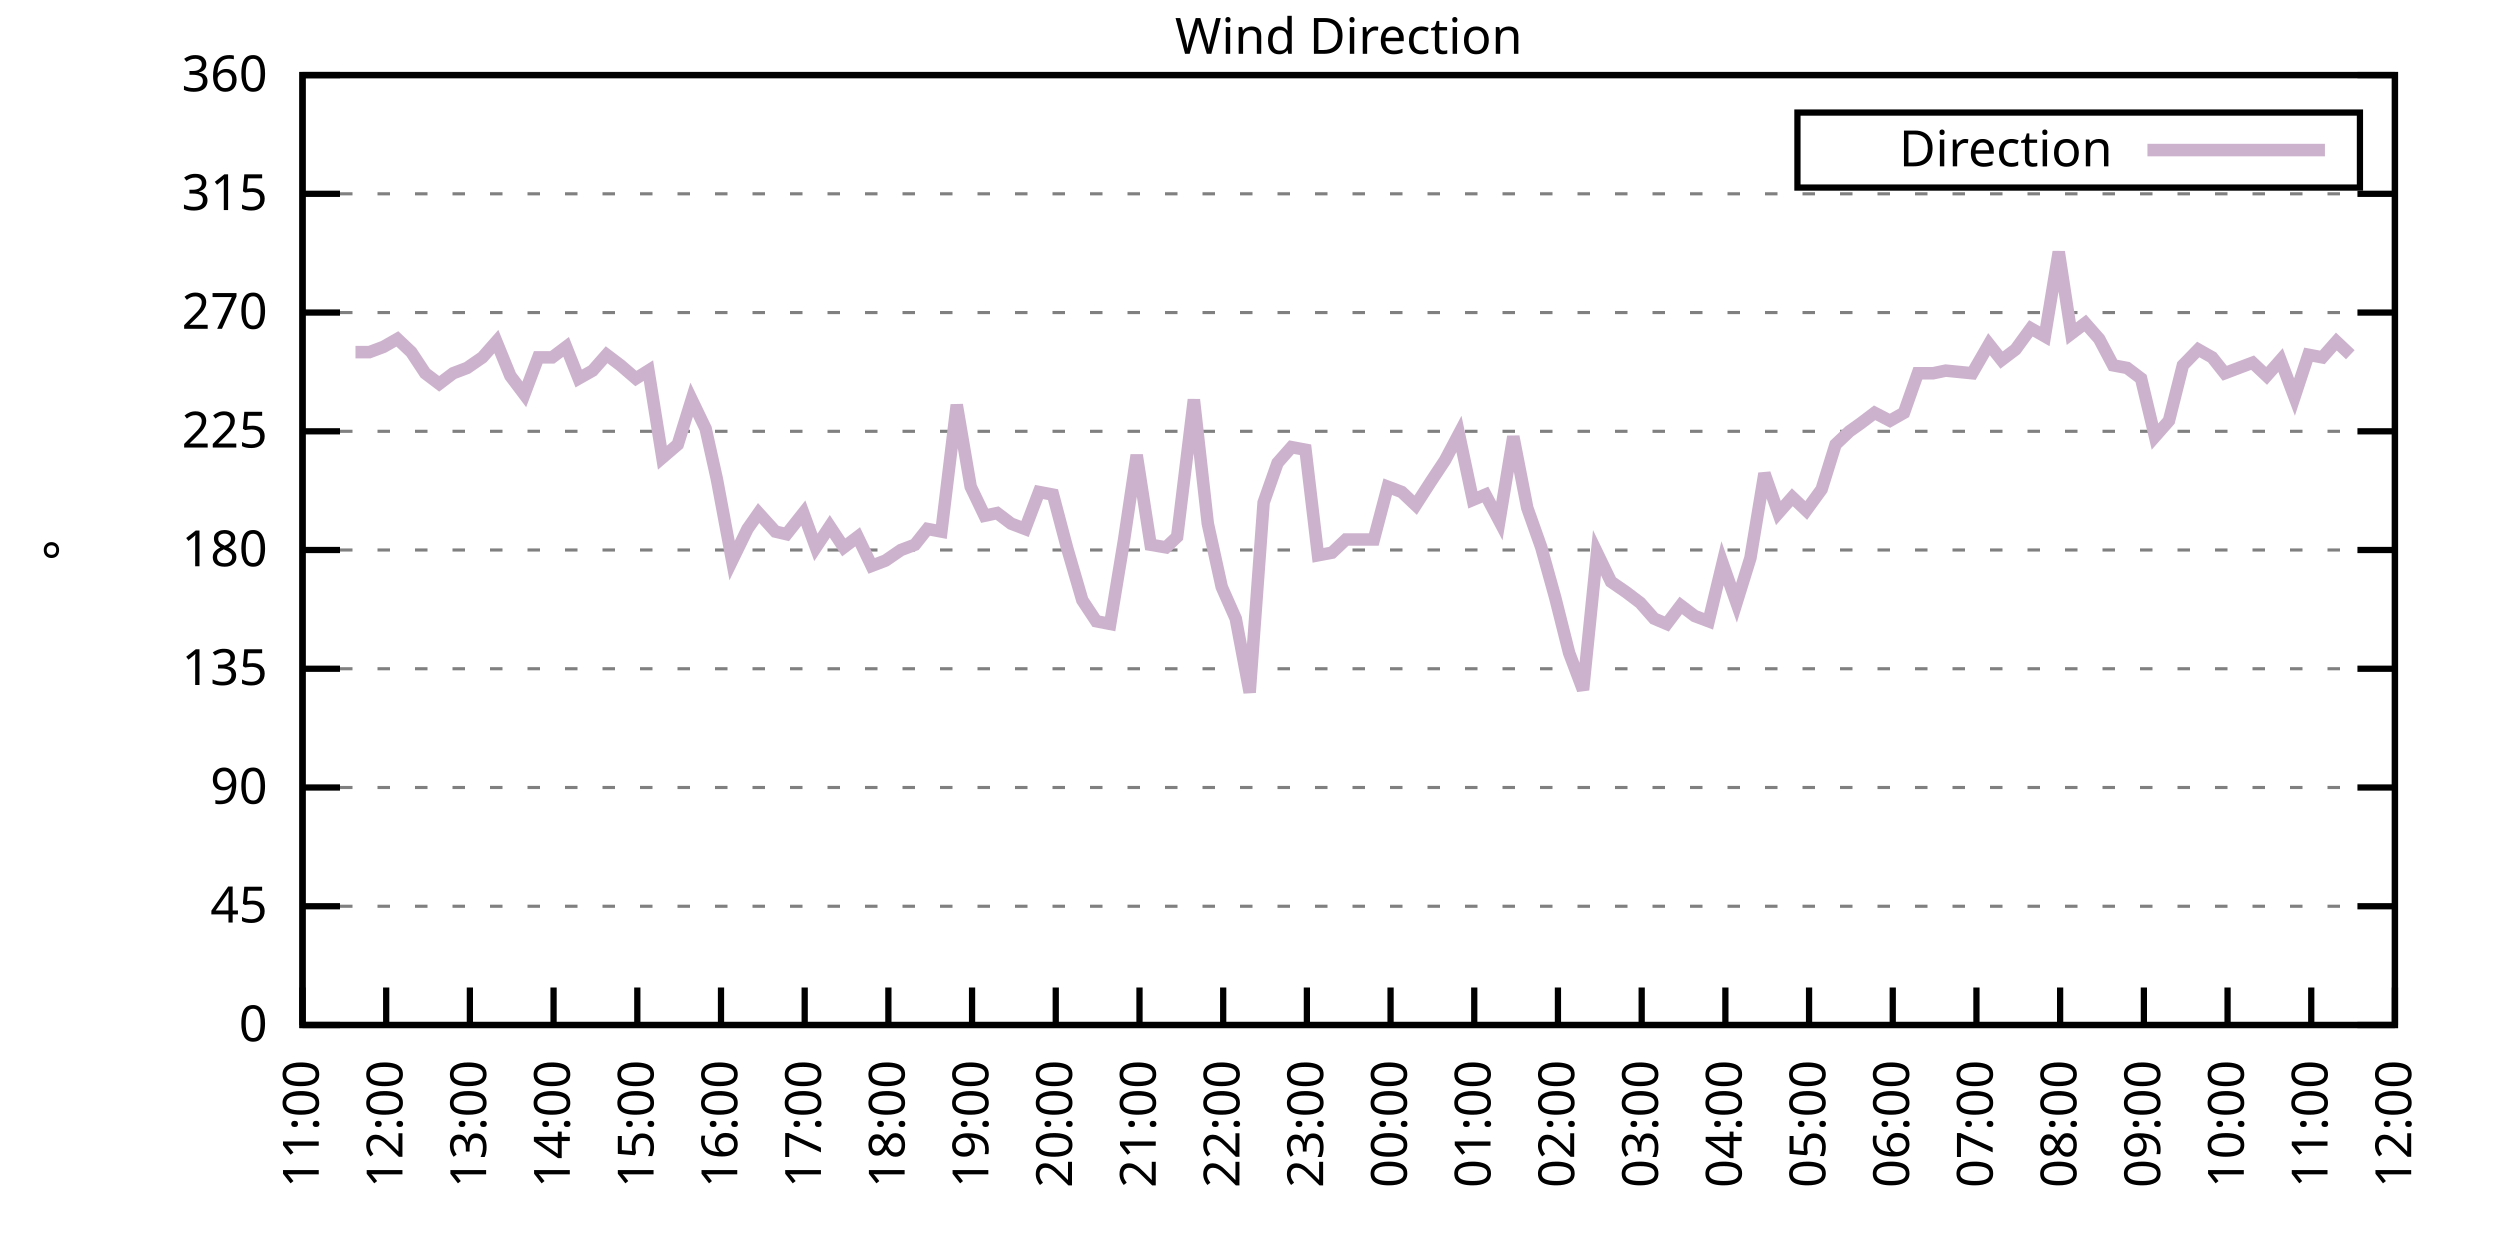
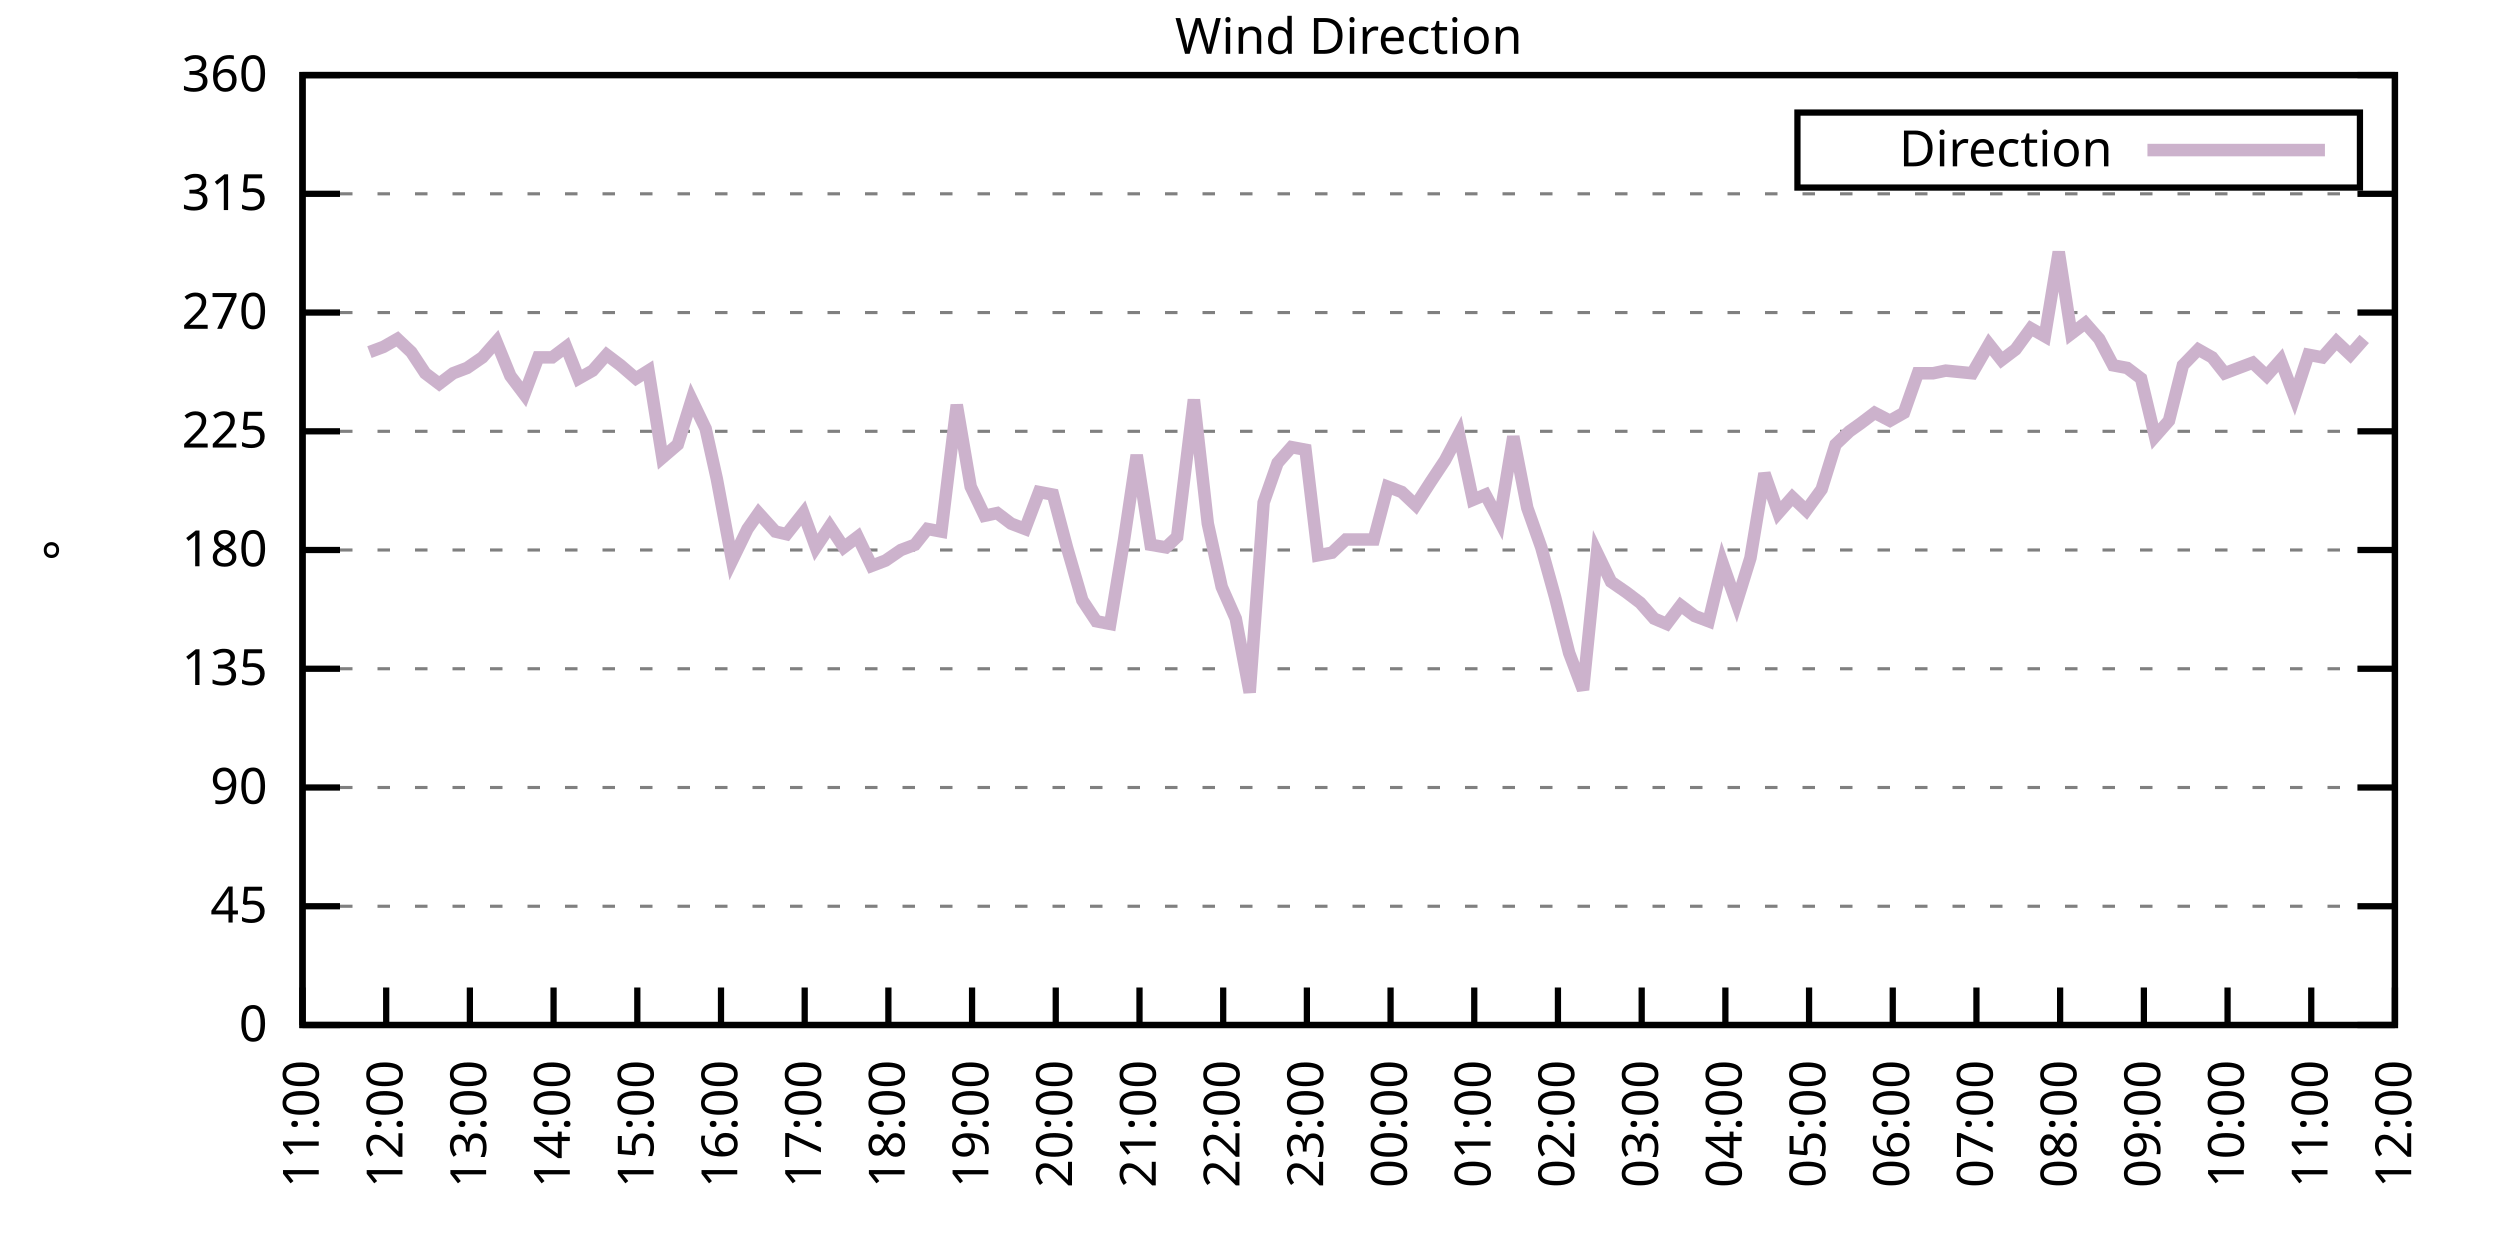
<svg xmlns="http://www.w3.org/2000/svg" xmlns:xlink="http://www.w3.org/1999/xlink" width="400" height="200" viewBox="0 0 400 200">
  <g id="gnuplot_canvas">
    <rect x="0" y="0" width="400" height="200" fill="none" />
    <defs>
      <circle id="gpDot" r="0.5" stroke-width="0.5" stroke="currentColor" />
      <path id="gpPt0" stroke-width="0.333" stroke="currentColor" d="M-1,0 h2 M0,-1 v2" />
      <path id="gpPt1" stroke-width="0.333" stroke="currentColor" d="M-1,-1 L1,1 M1,-1 L-1,1" />
      <path id="gpPt2" stroke-width="0.333" stroke="currentColor" d="M-1,0 L1,0 M0,-1 L0,1 M-1,-1 L1,1 M-1,1 L1,-1" />
      <rect id="gpPt3" stroke-width="0.333" stroke="currentColor" x="-1" y="-1" width="2" height="2" />
      <rect id="gpPt4" stroke-width="0.333" stroke="currentColor" fill="currentColor" x="-1" y="-1" width="2" height="2" />
      <circle id="gpPt5" stroke-width="0.333" stroke="currentColor" cx="0" cy="0" r="1" />
      <use xlink:href="#gpPt5" id="gpPt6" fill="currentColor" stroke="none" />
      <path id="gpPt7" stroke-width="0.333" stroke="currentColor" d="M0,-1.33 L-1.33,0.67 L1.33,0.67 z" />
      <use xlink:href="#gpPt7" id="gpPt8" fill="currentColor" stroke="none" />
      <use xlink:href="#gpPt7" id="gpPt9" stroke="currentColor" transform="rotate(180)" />
      <use xlink:href="#gpPt9" id="gpPt10" fill="currentColor" stroke="none" />
      <use xlink:href="#gpPt3" id="gpPt11" stroke="currentColor" transform="rotate(45)" />
      <use xlink:href="#gpPt11" id="gpPt12" fill="currentColor" stroke="none" />
      <path id="gpPt13" stroke-width="0.333" stroke="currentColor" d="M0,1.330 L1.265,0.411 L0.782,-1.067 L-0.782,-1.076 L-1.265,0.411 z" />
      <use xlink:href="#gpPt13" id="gpPt14" fill="currentColor" stroke="none" />
      <filter id="textbox" filterUnits="objectBoundingBox" x="0" y="0" height="1" width="1">
        <feFlood flood-color="white" flood-opacity="1" result="bgnd" />
        <feComposite in="SourceGraphic" in2="bgnd" operator="atop" />
      </filter>
      <filter id="greybox" filterUnits="objectBoundingBox" x="0" y="0" height="1" width="1">
        <feFlood flood-color="lightgrey" flood-opacity="1" result="grey" />
        <feComposite in="SourceGraphic" in2="grey" operator="atop" />
      </filter>
    </defs>
    <g fill="none" color="white" stroke="currentColor" stroke-width="1.00" stroke-linecap="butt" stroke-linejoin="miter">
</g>
    <g fill="none" color="black" stroke="currentColor" stroke-width="1.00" stroke-linecap="butt" stroke-linejoin="miter">
      <g stroke="none" shape-rendering="crispEdges">
        <polygon fill="rgb(255, 255, 255)" points="48.40,164.00 383.18,164.00 383.18,12.02 48.40,12.02 " />
      </g>
    </g>
    <g fill="none" color="black" stroke="currentColor" stroke-width="1.00" stroke-linecap="butt" stroke-linejoin="miter">
</g>
    <g fill="none" color="black" stroke="black" stroke-width="0.50" stroke-linecap="butt" stroke-linejoin="miter">
</g>
    <g fill="none" color="gray" stroke="currentColor" stroke-width="0.50" stroke-linecap="butt" stroke-linejoin="miter">
      <path stroke="gray" stroke-dasharray="2,4" class="gridline" d="M48.40,164.00 L383.19,164.00  " />
    </g>
    <g fill="none" color="gray" stroke="gray" stroke-width="1.00" stroke-linecap="butt" stroke-linejoin="miter">
</g>
    <g fill="none" color="black" stroke="currentColor" stroke-width="1.00" stroke-linecap="butt" stroke-linejoin="miter">
      <path stroke="black" d="M48.40,164.00 L54.40,164.00 M383.19,164.00 L377.19,164.00  " />
      <g transform="translate(42.80,166.60)" stroke="none" fill="black" font-family="Sans" font-size="8.00" text-anchor="end">
        <text>
          <tspan font-family="Sans"> 0</tspan>
        </text>
      </g>
    </g>
    <g fill="none" color="black" stroke="currentColor" stroke-width="1.00" stroke-linecap="butt" stroke-linejoin="miter">
</g>
    <g fill="none" color="black" stroke="black" stroke-width="0.50" stroke-linecap="butt" stroke-linejoin="miter">
</g>
    <g fill="none" color="gray" stroke="currentColor" stroke-width="0.50" stroke-linecap="butt" stroke-linejoin="miter">
      <path stroke="gray" stroke-dasharray="2,4" class="gridline" d="M48.40,145.00 L383.19,145.00  " />
    </g>
    <g fill="none" color="gray" stroke="gray" stroke-width="1.00" stroke-linecap="butt" stroke-linejoin="miter">
</g>
    <g fill="none" color="black" stroke="currentColor" stroke-width="1.00" stroke-linecap="butt" stroke-linejoin="miter">
      <path stroke="black" d="M48.40,145.00 L54.40,145.00 M383.19,145.00 L377.19,145.00  " />
      <g transform="translate(42.80,147.60)" stroke="none" fill="black" font-family="Sans" font-size="8.00" text-anchor="end">
        <text>
          <tspan font-family="Sans"> 45</tspan>
        </text>
      </g>
    </g>
    <g fill="none" color="black" stroke="currentColor" stroke-width="1.00" stroke-linecap="butt" stroke-linejoin="miter">
</g>
    <g fill="none" color="black" stroke="black" stroke-width="0.50" stroke-linecap="butt" stroke-linejoin="miter">
</g>
    <g fill="none" color="gray" stroke="currentColor" stroke-width="0.50" stroke-linecap="butt" stroke-linejoin="miter">
      <path stroke="gray" stroke-dasharray="2,4" class="gridline" d="M48.40,126.00 L383.19,126.00  " />
    </g>
    <g fill="none" color="gray" stroke="gray" stroke-width="1.00" stroke-linecap="butt" stroke-linejoin="miter">
</g>
    <g fill="none" color="black" stroke="currentColor" stroke-width="1.00" stroke-linecap="butt" stroke-linejoin="miter">
      <path stroke="black" d="M48.40,126.00 L54.40,126.00 M383.19,126.00 L377.19,126.00  " />
      <g transform="translate(42.80,128.60)" stroke="none" fill="black" font-family="Sans" font-size="8.00" text-anchor="end">
        <text>
          <tspan font-family="Sans"> 90</tspan>
        </text>
      </g>
    </g>
    <g fill="none" color="black" stroke="currentColor" stroke-width="1.00" stroke-linecap="butt" stroke-linejoin="miter">
</g>
    <g fill="none" color="black" stroke="black" stroke-width="0.50" stroke-linecap="butt" stroke-linejoin="miter">
</g>
    <g fill="none" color="gray" stroke="currentColor" stroke-width="0.50" stroke-linecap="butt" stroke-linejoin="miter">
      <path stroke="gray" stroke-dasharray="2,4" class="gridline" d="M48.40,107.00 L383.19,107.00  " />
    </g>
    <g fill="none" color="gray" stroke="gray" stroke-width="1.00" stroke-linecap="butt" stroke-linejoin="miter">
</g>
    <g fill="none" color="black" stroke="currentColor" stroke-width="1.00" stroke-linecap="butt" stroke-linejoin="miter">
      <path stroke="black" d="M48.40,107.00 L54.40,107.00 M383.19,107.00 L377.19,107.00  " />
      <g transform="translate(42.80,109.60)" stroke="none" fill="black" font-family="Sans" font-size="8.00" text-anchor="end">
        <text>
          <tspan font-family="Sans"> 135</tspan>
        </text>
      </g>
    </g>
    <g fill="none" color="black" stroke="currentColor" stroke-width="1.00" stroke-linecap="butt" stroke-linejoin="miter">
</g>
    <g fill="none" color="black" stroke="black" stroke-width="0.50" stroke-linecap="butt" stroke-linejoin="miter">
</g>
    <g fill="none" color="gray" stroke="currentColor" stroke-width="0.50" stroke-linecap="butt" stroke-linejoin="miter">
      <path stroke="gray" stroke-dasharray="2,4" class="gridline" d="M48.40,88.00 L383.19,88.00  " />
    </g>
    <g fill="none" color="gray" stroke="gray" stroke-width="1.00" stroke-linecap="butt" stroke-linejoin="miter">
</g>
    <g fill="none" color="black" stroke="currentColor" stroke-width="1.00" stroke-linecap="butt" stroke-linejoin="miter">
      <path stroke="black" d="M48.40,88.00 L54.40,88.00 M383.19,88.00 L377.19,88.00  " />
      <g transform="translate(42.80,90.60)" stroke="none" fill="black" font-family="Sans" font-size="8.00" text-anchor="end">
        <text>
          <tspan font-family="Sans"> 180</tspan>
        </text>
      </g>
    </g>
    <g fill="none" color="black" stroke="currentColor" stroke-width="1.00" stroke-linecap="butt" stroke-linejoin="miter">
</g>
    <g fill="none" color="black" stroke="black" stroke-width="0.50" stroke-linecap="butt" stroke-linejoin="miter">
</g>
    <g fill="none" color="gray" stroke="currentColor" stroke-width="0.50" stroke-linecap="butt" stroke-linejoin="miter">
      <path stroke="gray" stroke-dasharray="2,4" class="gridline" d="M48.40,69.01 L383.19,69.01  " />
    </g>
    <g fill="none" color="gray" stroke="gray" stroke-width="1.00" stroke-linecap="butt" stroke-linejoin="miter">
</g>
    <g fill="none" color="black" stroke="currentColor" stroke-width="1.00" stroke-linecap="butt" stroke-linejoin="miter">
      <path stroke="black" d="M48.40,69.01 L54.40,69.01 M383.19,69.01 L377.19,69.01  " />
      <g transform="translate(42.80,71.61)" stroke="none" fill="black" font-family="Sans" font-size="8.00" text-anchor="end">
        <text>
          <tspan font-family="Sans"> 225</tspan>
        </text>
      </g>
    </g>
    <g fill="none" color="black" stroke="currentColor" stroke-width="1.00" stroke-linecap="butt" stroke-linejoin="miter">
</g>
    <g fill="none" color="black" stroke="black" stroke-width="0.50" stroke-linecap="butt" stroke-linejoin="miter">
</g>
    <g fill="none" color="gray" stroke="currentColor" stroke-width="0.50" stroke-linecap="butt" stroke-linejoin="miter">
      <path stroke="gray" stroke-dasharray="2,4" class="gridline" d="M48.40,50.01 L383.19,50.01  " />
    </g>
    <g fill="none" color="gray" stroke="gray" stroke-width="1.00" stroke-linecap="butt" stroke-linejoin="miter">
</g>
    <g fill="none" color="black" stroke="currentColor" stroke-width="1.00" stroke-linecap="butt" stroke-linejoin="miter">
      <path stroke="black" d="M48.40,50.01 L54.40,50.01 M383.19,50.01 L377.19,50.01  " />
      <g transform="translate(42.80,52.61)" stroke="none" fill="black" font-family="Sans" font-size="8.00" text-anchor="end">
        <text>
          <tspan font-family="Sans"> 270</tspan>
        </text>
      </g>
    </g>
    <g fill="none" color="black" stroke="currentColor" stroke-width="1.00" stroke-linecap="butt" stroke-linejoin="miter">
</g>
    <g fill="none" color="black" stroke="black" stroke-width="0.50" stroke-linecap="butt" stroke-linejoin="miter">
</g>
    <g fill="none" color="gray" stroke="currentColor" stroke-width="0.50" stroke-linecap="butt" stroke-linejoin="miter">
      <path stroke="gray" stroke-dasharray="2,4" class="gridline" d="M48.40,31.01 L383.19,31.01  " />
    </g>
    <g fill="none" color="gray" stroke="gray" stroke-width="1.00" stroke-linecap="butt" stroke-linejoin="miter">
</g>
    <g fill="none" color="black" stroke="currentColor" stroke-width="1.00" stroke-linecap="butt" stroke-linejoin="miter">
      <path stroke="black" d="M48.40,31.01 L54.40,31.01 M383.19,31.01 L377.19,31.01  " />
      <g transform="translate(42.80,33.61)" stroke="none" fill="black" font-family="Sans" font-size="8.00" text-anchor="end">
        <text>
          <tspan font-family="Sans"> 315</tspan>
        </text>
      </g>
    </g>
    <g fill="none" color="black" stroke="currentColor" stroke-width="1.00" stroke-linecap="butt" stroke-linejoin="miter">
</g>
    <g fill="none" color="black" stroke="black" stroke-width="0.50" stroke-linecap="butt" stroke-linejoin="miter">
</g>
    <g fill="none" color="gray" stroke="currentColor" stroke-width="0.50" stroke-linecap="butt" stroke-linejoin="miter">
      <path stroke="gray" stroke-dasharray="2,4" class="gridline" d="M48.40,12.01 L383.19,12.01  " />
    </g>
    <g fill="none" color="gray" stroke="gray" stroke-width="1.00" stroke-linecap="butt" stroke-linejoin="miter">
</g>
    <g fill="none" color="black" stroke="currentColor" stroke-width="1.00" stroke-linecap="butt" stroke-linejoin="miter">
      <path stroke="black" d="M48.40,12.01 L54.40,12.01 M383.19,12.01 L377.19,12.01  " />
      <g transform="translate(42.80,14.61)" stroke="none" fill="black" font-family="Sans" font-size="8.00" text-anchor="end">
        <text>
          <tspan font-family="Sans"> 360</tspan>
        </text>
      </g>
    </g>
    <g fill="none" color="black" stroke="currentColor" stroke-width="1.00" stroke-linecap="butt" stroke-linejoin="miter">
      <path stroke="black" d="M48.40,164.00 L48.40,158.00  " />
      <g transform="translate(51.00,169.60) rotate(270.00)" stroke="none" fill="black" font-family="Sans" font-size="8.00" text-anchor="end">
        <text>
          <tspan font-family="Sans">11:00</tspan>
        </text>
      </g>
    </g>
    <g fill="none" color="black" stroke="currentColor" stroke-width="1.00" stroke-linecap="butt" stroke-linejoin="miter">
      <path stroke="black" d="M61.79,164.00 L61.79,158.00  " />
      <g transform="translate(64.39,169.60) rotate(270.00)" stroke="none" fill="black" font-family="Sans" font-size="8.00" text-anchor="end">
        <text>
          <tspan font-family="Sans">12:00</tspan>
        </text>
      </g>
    </g>
    <g fill="none" color="black" stroke="currentColor" stroke-width="1.00" stroke-linecap="butt" stroke-linejoin="miter">
      <path stroke="black" d="M75.18,164.00 L75.18,158.00  " />
      <g transform="translate(77.78,169.60) rotate(270.00)" stroke="none" fill="black" font-family="Sans" font-size="8.00" text-anchor="end">
        <text>
          <tspan font-family="Sans">13:00</tspan>
        </text>
      </g>
    </g>
    <g fill="none" color="black" stroke="currentColor" stroke-width="1.00" stroke-linecap="butt" stroke-linejoin="miter">
      <path stroke="black" d="M88.57,164.00 L88.57,158.00  " />
      <g transform="translate(91.17,169.60) rotate(270.00)" stroke="none" fill="black" font-family="Sans" font-size="8.00" text-anchor="end">
        <text>
          <tspan font-family="Sans">14:00</tspan>
        </text>
      </g>
    </g>
    <g fill="none" color="black" stroke="currentColor" stroke-width="1.00" stroke-linecap="butt" stroke-linejoin="miter">
      <path stroke="black" d="M101.97,164.00 L101.97,158.00  " />
      <g transform="translate(104.57,169.60) rotate(270.00)" stroke="none" fill="black" font-family="Sans" font-size="8.00" text-anchor="end">
        <text>
          <tspan font-family="Sans">15:00</tspan>
        </text>
      </g>
    </g>
    <g fill="none" color="black" stroke="currentColor" stroke-width="1.00" stroke-linecap="butt" stroke-linejoin="miter">
      <path stroke="black" d="M115.36,164.00 L115.36,158.00  " />
      <g transform="translate(117.96,169.60) rotate(270.00)" stroke="none" fill="black" font-family="Sans" font-size="8.00" text-anchor="end">
        <text>
          <tspan font-family="Sans">16:00</tspan>
        </text>
      </g>
    </g>
    <g fill="none" color="black" stroke="currentColor" stroke-width="1.00" stroke-linecap="butt" stroke-linejoin="miter">
      <path stroke="black" d="M128.75,164.00 L128.75,158.00  " />
      <g transform="translate(131.35,169.60) rotate(270.00)" stroke="none" fill="black" font-family="Sans" font-size="8.00" text-anchor="end">
        <text>
          <tspan font-family="Sans">17:00</tspan>
        </text>
      </g>
    </g>
    <g fill="none" color="black" stroke="currentColor" stroke-width="1.00" stroke-linecap="butt" stroke-linejoin="miter">
      <path stroke="black" d="M142.14,164.00 L142.14,158.00  " />
      <g transform="translate(144.74,169.60) rotate(270.00)" stroke="none" fill="black" font-family="Sans" font-size="8.00" text-anchor="end">
        <text>
          <tspan font-family="Sans">18:00</tspan>
        </text>
      </g>
    </g>
    <g fill="none" color="black" stroke="currentColor" stroke-width="1.00" stroke-linecap="butt" stroke-linejoin="miter">
      <path stroke="black" d="M155.53,164.00 L155.53,158.00  " />
      <g transform="translate(158.13,169.60) rotate(270.00)" stroke="none" fill="black" font-family="Sans" font-size="8.00" text-anchor="end">
        <text>
          <tspan font-family="Sans">19:00</tspan>
        </text>
      </g>
    </g>
    <g fill="none" color="black" stroke="currentColor" stroke-width="1.00" stroke-linecap="butt" stroke-linejoin="miter">
      <path stroke="black" d="M168.92,164.00 L168.92,158.00  " />
      <g transform="translate(171.52,169.60) rotate(270.00)" stroke="none" fill="black" font-family="Sans" font-size="8.00" text-anchor="end">
        <text>
          <tspan font-family="Sans">20:00</tspan>
        </text>
      </g>
    </g>
    <g fill="none" color="black" stroke="currentColor" stroke-width="1.00" stroke-linecap="butt" stroke-linejoin="miter">
      <path stroke="black" d="M182.32,164.00 L182.32,158.00  " />
      <g transform="translate(184.92,169.60) rotate(270.00)" stroke="none" fill="black" font-family="Sans" font-size="8.00" text-anchor="end">
        <text>
          <tspan font-family="Sans">21:00</tspan>
        </text>
      </g>
    </g>
    <g fill="none" color="black" stroke="currentColor" stroke-width="1.00" stroke-linecap="butt" stroke-linejoin="miter">
      <path stroke="black" d="M195.71,164.00 L195.71,158.00  " />
      <g transform="translate(198.31,169.60) rotate(270.00)" stroke="none" fill="black" font-family="Sans" font-size="8.00" text-anchor="end">
        <text>
          <tspan font-family="Sans">22:00</tspan>
        </text>
      </g>
    </g>
    <g fill="none" color="black" stroke="currentColor" stroke-width="1.00" stroke-linecap="butt" stroke-linejoin="miter">
      <path stroke="black" d="M209.10,164.00 L209.10,158.00  " />
      <g transform="translate(211.70,169.60) rotate(270.00)" stroke="none" fill="black" font-family="Sans" font-size="8.00" text-anchor="end">
        <text>
          <tspan font-family="Sans">23:00</tspan>
        </text>
      </g>
    </g>
    <g fill="none" color="black" stroke="currentColor" stroke-width="1.00" stroke-linecap="butt" stroke-linejoin="miter">
      <path stroke="black" d="M222.49,164.00 L222.49,158.00  " />
      <g transform="translate(225.09,169.60) rotate(270.00)" stroke="none" fill="black" font-family="Sans" font-size="8.00" text-anchor="end">
        <text>
          <tspan font-family="Sans">00:00</tspan>
        </text>
      </g>
    </g>
    <g fill="none" color="black" stroke="currentColor" stroke-width="1.00" stroke-linecap="butt" stroke-linejoin="miter">
      <path stroke="black" d="M235.88,164.00 L235.88,158.00  " />
      <g transform="translate(238.48,169.60) rotate(270.00)" stroke="none" fill="black" font-family="Sans" font-size="8.00" text-anchor="end">
        <text>
          <tspan font-family="Sans">01:00</tspan>
        </text>
      </g>
    </g>
    <g fill="none" color="black" stroke="currentColor" stroke-width="1.00" stroke-linecap="butt" stroke-linejoin="miter">
      <path stroke="black" d="M249.27,164.00 L249.27,158.00  " />
      <g transform="translate(251.87,169.60) rotate(270.00)" stroke="none" fill="black" font-family="Sans" font-size="8.00" text-anchor="end">
        <text>
          <tspan font-family="Sans">02:00</tspan>
        </text>
      </g>
    </g>
    <g fill="none" color="black" stroke="currentColor" stroke-width="1.00" stroke-linecap="butt" stroke-linejoin="miter">
      <path stroke="black" d="M262.67,164.00 L262.67,158.00  " />
      <g transform="translate(265.27,169.60) rotate(270.00)" stroke="none" fill="black" font-family="Sans" font-size="8.00" text-anchor="end">
        <text>
          <tspan font-family="Sans">03:00</tspan>
        </text>
      </g>
    </g>
    <g fill="none" color="black" stroke="currentColor" stroke-width="1.00" stroke-linecap="butt" stroke-linejoin="miter">
      <path stroke="black" d="M276.06,164.00 L276.06,158.00  " />
      <g transform="translate(278.66,169.60) rotate(270.00)" stroke="none" fill="black" font-family="Sans" font-size="8.00" text-anchor="end">
        <text>
          <tspan font-family="Sans">04:00</tspan>
        </text>
      </g>
    </g>
    <g fill="none" color="black" stroke="currentColor" stroke-width="1.00" stroke-linecap="butt" stroke-linejoin="miter">
      <path stroke="black" d="M289.45,164.00 L289.45,158.00  " />
      <g transform="translate(292.05,169.60) rotate(270.00)" stroke="none" fill="black" font-family="Sans" font-size="8.00" text-anchor="end">
        <text>
          <tspan font-family="Sans">05:00</tspan>
        </text>
      </g>
    </g>
    <g fill="none" color="black" stroke="currentColor" stroke-width="1.00" stroke-linecap="butt" stroke-linejoin="miter">
      <path stroke="black" d="M302.84,164.00 L302.84,158.00  " />
      <g transform="translate(305.44,169.60) rotate(270.00)" stroke="none" fill="black" font-family="Sans" font-size="8.00" text-anchor="end">
        <text>
          <tspan font-family="Sans">06:00</tspan>
        </text>
      </g>
    </g>
    <g fill="none" color="black" stroke="currentColor" stroke-width="1.00" stroke-linecap="butt" stroke-linejoin="miter">
      <path stroke="black" d="M316.23,164.00 L316.23,158.00  " />
      <g transform="translate(318.83,169.60) rotate(270.00)" stroke="none" fill="black" font-family="Sans" font-size="8.00" text-anchor="end">
        <text>
          <tspan font-family="Sans">07:00</tspan>
        </text>
      </g>
    </g>
    <g fill="none" color="black" stroke="currentColor" stroke-width="1.00" stroke-linecap="butt" stroke-linejoin="miter">
      <path stroke="black" d="M329.62,164.00 L329.62,158.00  " />
      <g transform="translate(332.22,169.60) rotate(270.00)" stroke="none" fill="black" font-family="Sans" font-size="8.00" text-anchor="end">
        <text>
          <tspan font-family="Sans">08:00</tspan>
        </text>
      </g>
    </g>
    <g fill="none" color="black" stroke="currentColor" stroke-width="1.00" stroke-linecap="butt" stroke-linejoin="miter">
      <path stroke="black" d="M343.02,164.00 L343.02,158.00  " />
      <g transform="translate(345.62,169.60) rotate(270.00)" stroke="none" fill="black" font-family="Sans" font-size="8.00" text-anchor="end">
        <text>
          <tspan font-family="Sans">09:00</tspan>
        </text>
      </g>
    </g>
    <g fill="none" color="black" stroke="currentColor" stroke-width="1.00" stroke-linecap="butt" stroke-linejoin="miter">
      <path stroke="black" d="M356.41,164.00 L356.41,158.00  " />
      <g transform="translate(359.01,169.60) rotate(270.00)" stroke="none" fill="black" font-family="Sans" font-size="8.00" text-anchor="end">
        <text>
          <tspan font-family="Sans">10:00</tspan>
        </text>
      </g>
    </g>
    <g fill="none" color="black" stroke="currentColor" stroke-width="1.00" stroke-linecap="butt" stroke-linejoin="miter">
      <path stroke="black" d="M369.80,164.00 L369.80,158.00  " />
      <g transform="translate(372.40,169.60) rotate(270.00)" stroke="none" fill="black" font-family="Sans" font-size="8.00" text-anchor="end">
        <text>
          <tspan font-family="Sans">11:00</tspan>
        </text>
      </g>
    </g>
    <g fill="none" color="black" stroke="currentColor" stroke-width="1.00" stroke-linecap="butt" stroke-linejoin="miter">
      <path stroke="black" d="M383.19,164.00 L383.19,158.00  " />
      <g transform="translate(385.79,169.60) rotate(270.00)" stroke="none" fill="black" font-family="Sans" font-size="8.00" text-anchor="end">
        <text>
          <tspan font-family="Sans">12:00</tspan>
        </text>
      </g>
    </g>
    <g fill="none" color="black" stroke="currentColor" stroke-width="1.00" stroke-linecap="butt" stroke-linejoin="miter">
</g>
    <g fill="none" color="black" stroke="currentColor" stroke-width="1.00" stroke-linecap="butt" stroke-linejoin="miter">
      <path stroke="black" d="M48.40,12.01 L48.40,164.00 L383.19,164.00 L383.19,12.01 L48.40,12.01 Z  " />
    </g>
    <g fill="none" color="black" stroke="currentColor" stroke-width="1.00" stroke-linecap="butt" stroke-linejoin="miter">
</g>
    <g fill="none" color="black" stroke="currentColor" stroke-width="1.00" stroke-linecap="butt" stroke-linejoin="miter">
      <path stroke="black" d="M287.59,30.01 L287.59,18.01 L377.59,18.01 L377.59,30.01 L287.59,30.01 Z  " />
    </g>
    <g id="Wind_direction_plot_1">
      <g fill="none" color="white" stroke="black" stroke-width="2.00" stroke-linecap="butt" stroke-linejoin="miter">
</g>
      <g fill="none" color="black" stroke="currentColor" stroke-width="2.00" stroke-linecap="butt" stroke-linejoin="miter">
        <g transform="translate(337.99,26.61)" stroke="none" fill="black" font-family="Sans" font-size="8.00" text-anchor="end">
          <text>
            <tspan font-family="Sans">Direction</tspan>
          </text>
        </g>
      </g>
      <g fill="none" color="black" stroke="currentColor" stroke-width="2.00" stroke-linecap="butt" stroke-linejoin="miter">
-         <path stroke="rgb(204, 178, 204)" d="M343.59,24.01 L371.99,24.01 M56.88,56.34 L59.11,56.34 L61.35,55.50 L63.58,54.23 L65.81,56.34 L68.04,59.72   L70.27,61.41 L72.50,59.72 L74.74,58.87 L77.19,57.18 L79.42,54.65 L81.66,60.14 L83.89,63.10 L86.12,57.18   L88.35,57.18 L90.58,55.50 L92.59,60.56 L94.82,59.30 L97.06,56.76 L99.29,58.45 L101.74,60.56 L103.75,59.30   L105.98,73.23 L108.44,71.12 L110.67,63.94 L112.90,68.58 L114.69,76.61 L117.14,89.69 L119.60,84.63 L121.38,82.09   L124.06,85.05 L125.85,85.47 L128.53,82.09 L130.54,87.58 L132.77,84.21 L135.00,87.58 L137.23,85.89 L139.46,90.54   L141.69,89.69 L144.15,88.00 L146.38,87.16 L148.39,84.63 L150.62,85.05 L153.08,64.78 L155.31,77.87 L157.54,82.52   L159.55,82.09 L161.78,83.78 L164.01,84.63 L166.25,78.72 L168.48,79.14 L170.71,87.58 L173.17,96.03 L175.40,99.40   L177.63,99.83 L179.86,86.32 L181.87,72.81 L184.10,87.16 L186.56,87.58 L188.34,85.89 L191.02,63.94 L193.25,83.78   L195.48,93.92 L197.72,98.98 L199.95,110.80 L202.18,80.41 L204.41,74.07 L206.64,71.54 L208.88,71.96 L210.88,88.85   L213.12,88.43 L215.35,86.32 L217.58,86.32 L219.81,86.32 L222.04,77.87 L224.28,78.72 L226.51,80.83 L228.96,77.03   L231.20,73.65 L233.43,69.43 L235.66,79.98 L237.67,79.14 L239.90,83.36 L242.13,69.85 L244.36,81.25 L246.60,87.58   L248.83,95.60 L251.06,104.47 L253.29,110.38 L255.52,88.43 L257.76,93.07 L260.21,94.76 L262.44,96.45 L264.67,98.98   L266.68,99.83 L268.92,96.87 L271.15,98.56 L273.38,99.40 L275.61,90.12 L277.84,96.45 L280.07,89.27 L282.31,75.76   L284.54,82.09 L286.77,79.56 L289.00,81.67 L291.46,78.29 L293.69,71.12 L295.92,69.01 L297.71,67.74 L299.94,66.05   L302.39,67.32 L304.63,66.05 L306.86,59.72 L309.31,59.72 L311.32,59.30 L315.56,59.72 L318.24,55.07 L320.25,57.61   L322.48,55.92 L324.94,52.54 L327.17,53.81 L329.40,40.30 L331.41,53.39 L333.64,51.70 L335.87,54.23 L338.10,58.45   L340.34,58.87 L342.57,60.56 L344.80,69.85 L347.03,67.32 L349.26,58.45 L351.72,55.92 L353.95,57.18 L355.96,59.72   L358.19,58.87 L360.42,58.03 L362.66,60.14 L364.89,57.61 L367.12,63.52 L369.35,56.76 L371.58,57.18 L373.82,54.65   L376.05,56.76  " />
+         <path stroke="rgb(204, 178, 204)" d="M343.59,24.01 L371.99,24.01 M59.11,56.34 L61.35,55.50 L63.58,54.23 L65.81,56.34 L68.04,59.72 L70.27,61.41   L72.50,59.72 L74.74,58.87 L77.19,57.18 L79.42,54.65 L81.66,60.14 L83.89,63.10 L86.12,57.18 L88.35,57.18   L90.58,55.50 L92.59,60.56 L94.82,59.30 L97.06,56.76 L99.29,58.45 L101.74,60.56 L103.75,59.30 L105.98,73.23   L108.44,71.12 L110.67,63.94 L112.90,68.58 L114.69,76.61 L117.14,89.69 L119.60,84.63 L121.38,82.09 L124.06,85.05   L125.85,85.47 L128.53,82.09 L130.54,87.58 L132.77,84.21 L135.00,87.58 L137.23,85.89 L139.46,90.54 L141.69,89.69   L144.15,88.00 L146.38,87.16 L148.39,84.63 L150.62,85.05 L153.08,64.78 L155.31,77.87 L157.54,82.52 L159.55,82.09   L161.78,83.78 L164.01,84.63 L166.25,78.72 L168.48,79.14 L170.71,87.58 L173.17,96.03 L175.40,99.40 L177.63,99.83   L179.86,86.32 L181.87,72.81 L184.10,87.16 L186.56,87.58 L188.34,85.89 L191.02,63.94 L193.25,83.78 L195.48,93.92   L197.72,98.98 L199.95,110.80 L202.18,80.41 L204.41,74.07 L206.64,71.54 L208.88,71.96 L210.88,88.85 L213.12,88.43   L215.35,86.32 L217.58,86.32 L219.81,86.32 L222.04,77.87 L224.28,78.72 L226.51,80.83 L228.96,77.03 L231.20,73.65   L233.43,69.43 L235.66,79.98 L237.67,79.14 L239.90,83.36 L242.13,69.85 L244.36,81.25 L246.60,87.58 L248.83,95.60   L251.06,104.47 L253.29,110.38 L255.52,88.43 L257.76,93.07 L260.21,94.76 L262.44,96.45 L264.67,98.98 L266.68,99.83   L268.92,96.87 L271.15,98.56 L273.38,99.40 L275.61,90.12 L277.84,96.45 L280.07,89.27 L282.31,75.76 L284.54,82.09   L286.77,79.56 L289.00,81.67 L291.46,78.29 L293.69,71.12 L295.92,69.01 L297.71,67.74 L299.94,66.05 L302.39,67.32   L304.63,66.05 L306.86,59.72 L309.31,59.72 L311.32,59.30 L315.56,59.72 L318.24,55.07 L320.25,57.61 L322.48,55.92   L324.94,52.54 L327.17,53.81 L329.40,40.30 L331.41,53.39 L333.64,51.70 L335.87,54.23 L338.10,58.45 L340.34,58.87   L342.57,60.56 L344.80,69.85 L347.03,67.32 L349.26,58.45 L351.72,55.92 L353.95,57.18 L355.96,59.72 L358.19,58.87   L360.42,58.03 L362.66,60.14 L364.89,57.61 L367.12,63.52 L369.35,56.76 L371.58,57.18 L373.82,54.65 L376.05,56.76   L378.28,54.23  " />
      </g>
    </g>
    <g fill="none" color="black" stroke="currentColor" stroke-width="2.00" stroke-linecap="butt" stroke-linejoin="miter">
</g>
    <g fill="none" color="black" stroke="black" stroke-width="1.00" stroke-linecap="butt" stroke-linejoin="miter">
</g>
    <g fill="none" color="black" stroke="currentColor" stroke-width="1.00" stroke-linecap="butt" stroke-linejoin="miter">
      <path stroke="black" d="M48.40,12.01 L48.40,164.00 L383.19,164.00 L383.19,12.01 L48.40,12.01 Z  " />
      <g transform="translate(12.80,88.01) rotate(270.00)" stroke="none" fill="black" font-family="Sans" font-size="8.00" text-anchor="middle">
        <text>
          <tspan font-family="Sans">°</tspan>
        </text>
      </g>
    </g>
    <g fill="none" color="black" stroke="currentColor" stroke-width="1.00" stroke-linecap="butt" stroke-linejoin="miter">
</g>
    <g fill="none" color="black" stroke="currentColor" stroke-width="1.00" stroke-linecap="butt" stroke-linejoin="miter">
      <g transform="translate(215.79,8.61)" stroke="none" fill="black" font-family="Sans" font-size="8.00" text-anchor="middle">
        <text>
          <tspan font-family="Sans">Wind Direction</tspan>
        </text>
      </g>
    </g>
    <g fill="none" color="black" stroke="currentColor" stroke-width="1.00" stroke-linecap="butt" stroke-linejoin="miter">
</g>
  </g>
</svg>
